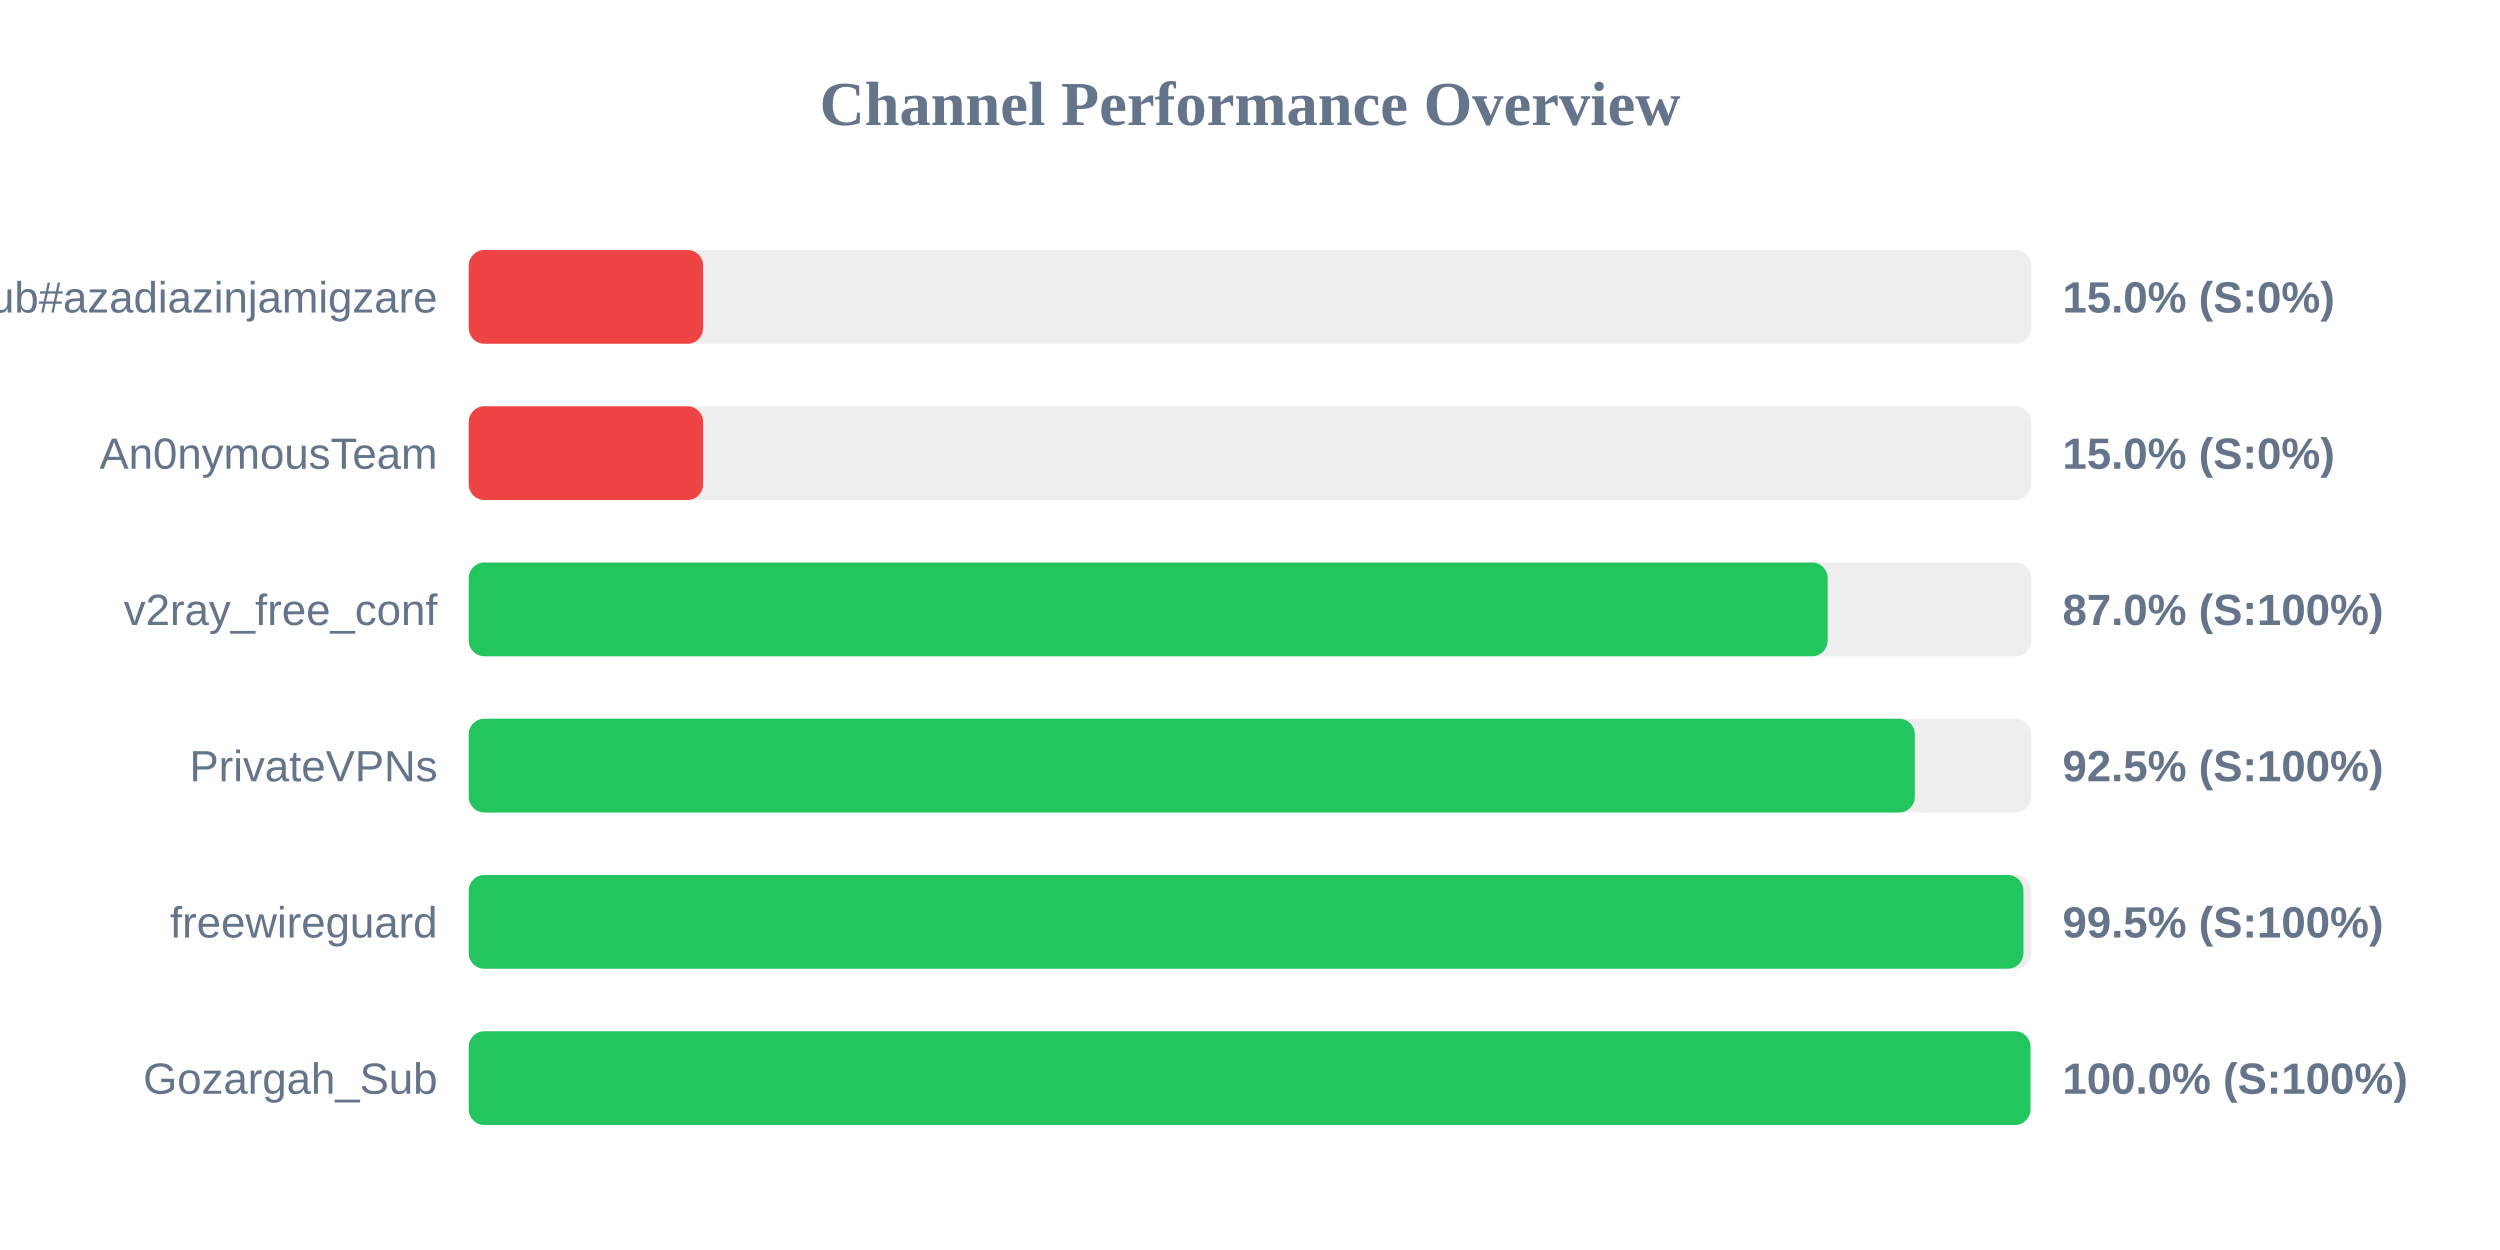
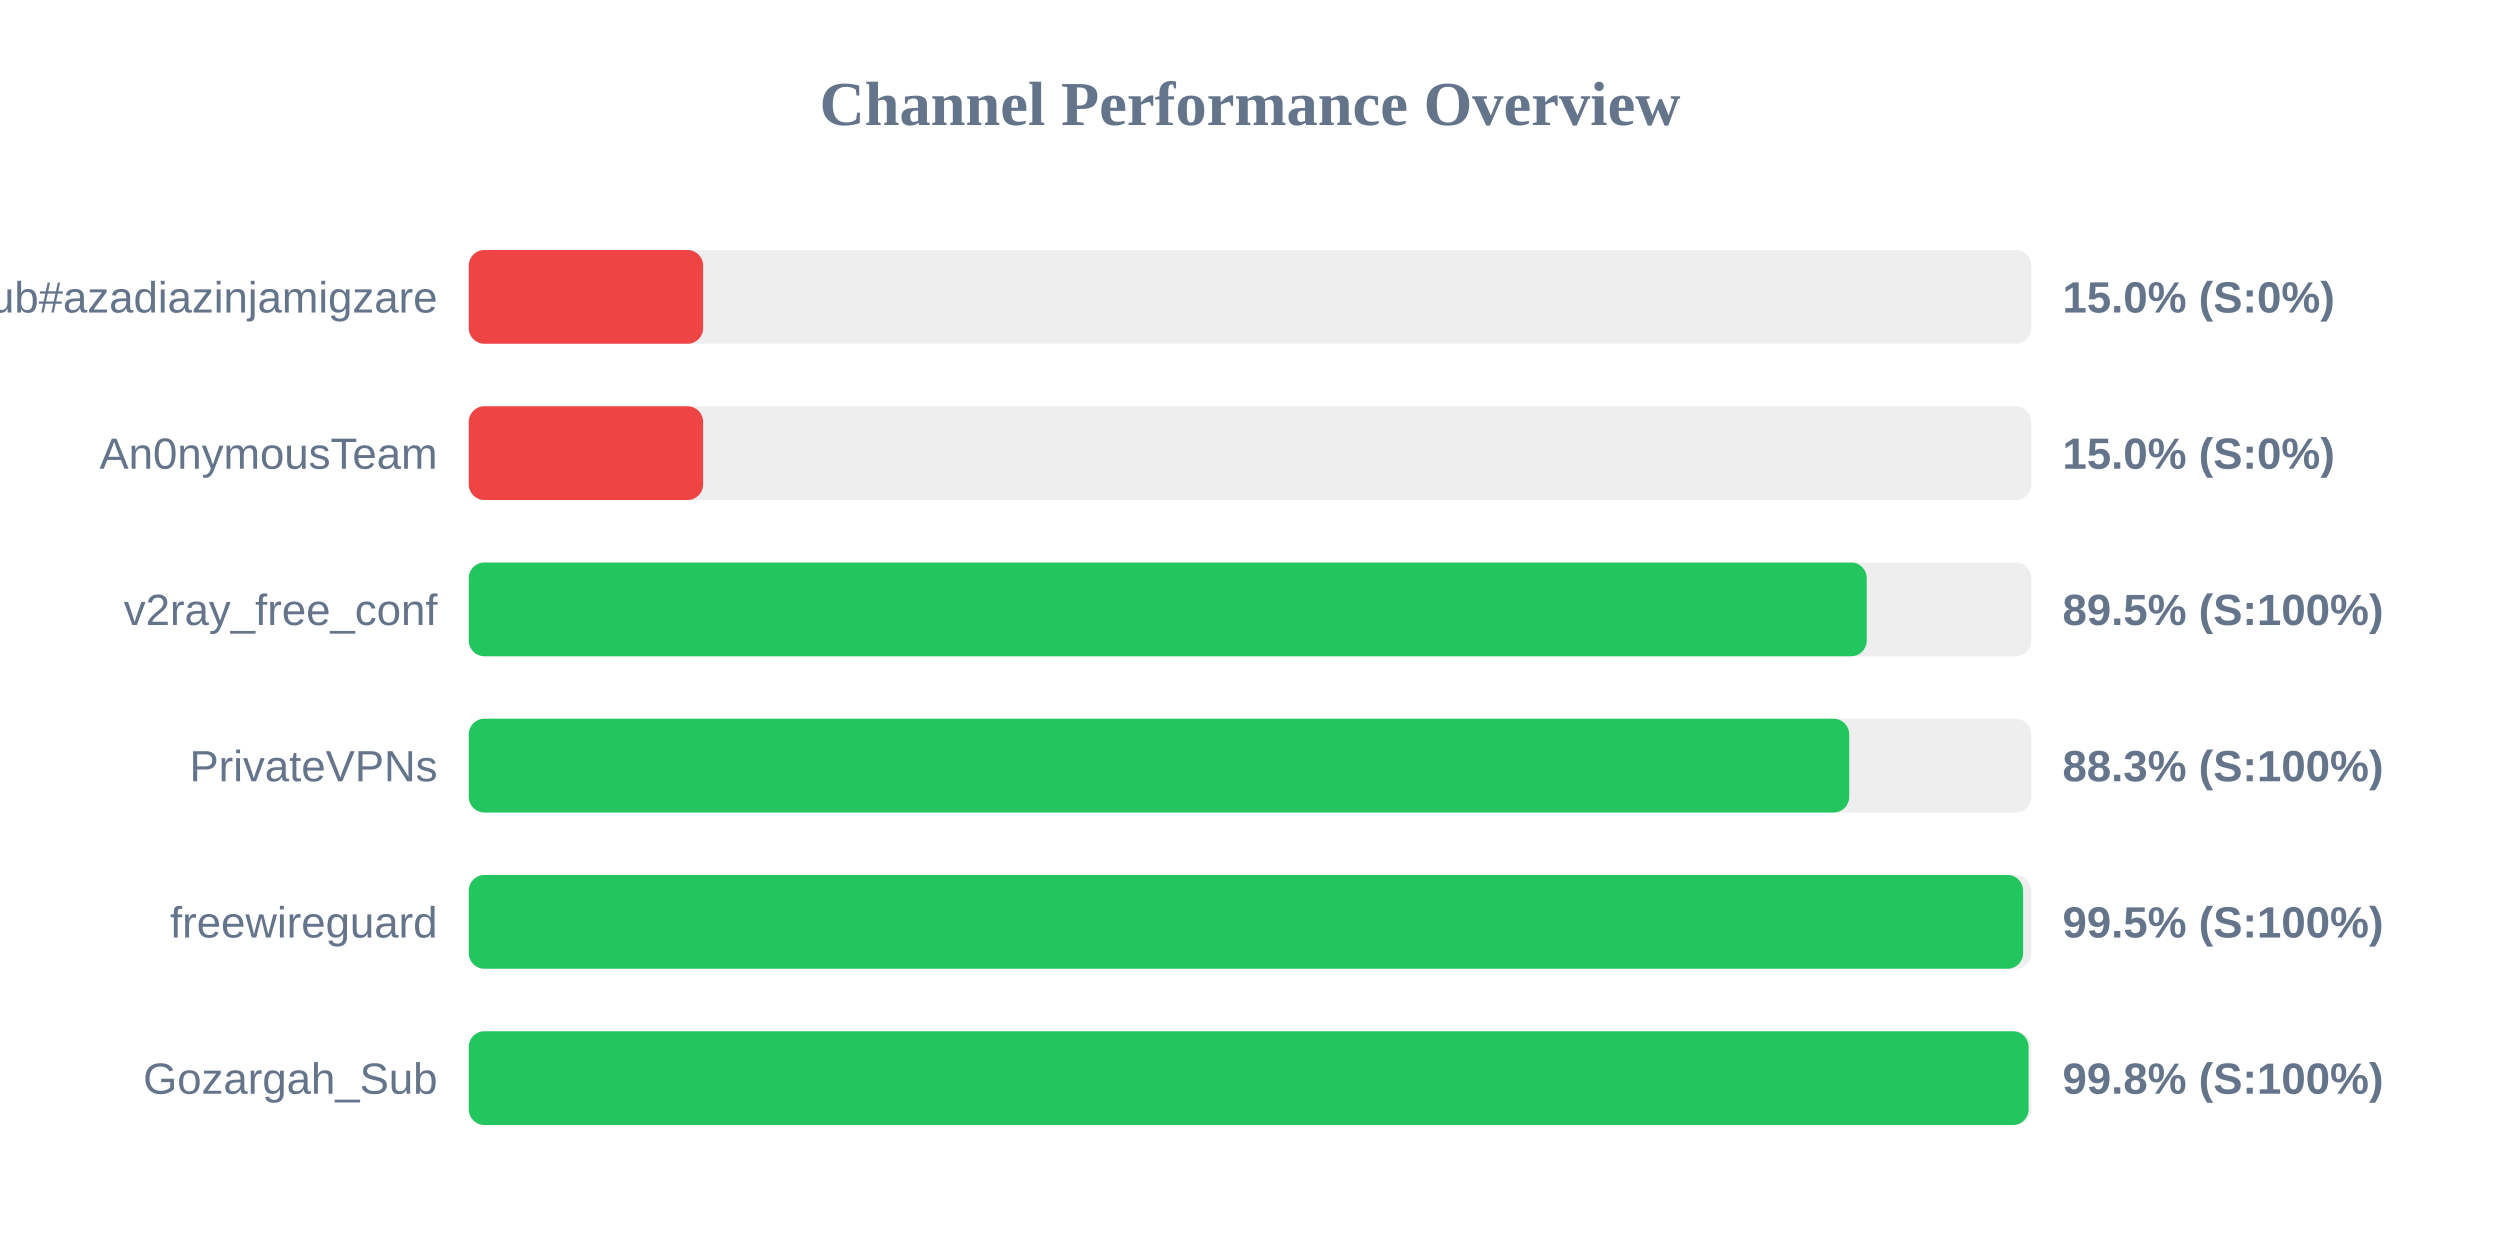
<svg xmlns="http://www.w3.org/2000/svg" width="800" height="400" version="1.1">
  <style>
        .row { font: 14px Arial; fill: #64748b; }
        .score { font: bold 14px Arial; fill: #64748b; }
    </style>
  <text x="400" y="40" text-anchor="middle" font-size="20px" font-weight="bold" fill="#64748b">Channel Performance Overview</text>
  <rect x="150" y="80" width="500" height="30" fill="#eee" rx="5" />
  <rect x="150" y="80" width="75.0" height="30" fill="#ef4444" rx="5" />
  <text x="140" y="100" text-anchor="end" class="row">Sub#azadiazinjamigzare</text>
  <text x="660" y="100" text-anchor="start" class="score">15.0% (S:0%)</text>
  <rect x="150" y="130" width="500" height="30" fill="#eee" rx="5" />
  <rect x="150" y="130" width="75.0" height="30" fill="#ef4444" rx="5" />
  <text x="140" y="150" text-anchor="end" class="row">An0nymousTeam</text>
  <text x="660" y="150" text-anchor="start" class="score">15.0% (S:0%)</text>
  <rect x="150" y="180" width="500" height="30" fill="#eee" rx="5" />
-   <rect x="150" y="180" width="434.85" height="30" fill="#22c55e" rx="5" />
+   <rect x="150" y="180" width="447.35" height="30" fill="#22c55e" rx="5" />
  <text x="140" y="200" text-anchor="end" class="row">v2ray_free_conf</text>
-   <text x="660" y="200" text-anchor="start" class="score">87.0% (S:100%)</text>
+   <text x="660" y="200" text-anchor="start" class="score">89.5% (S:100%)</text>
  <rect x="150" y="230" width="500" height="30" fill="#eee" rx="5" />
-   <rect x="150" y="230" width="462.75" height="30" fill="#22c55e" rx="5" />
+   <rect x="150" y="230" width="441.75" height="30" fill="#22c55e" rx="5" />
  <text x="140" y="250" text-anchor="end" class="row">PrivateVPNs</text>
-   <text x="660" y="250" text-anchor="start" class="score">92.5% (S:100%)</text>
+   <text x="660" y="250" text-anchor="start" class="score">88.3% (S:100%)</text>
  <rect x="150" y="280" width="500" height="30" fill="#eee" rx="5" />
-   <rect x="150" y="280" width="497.5" height="30" fill="#22c55e" rx="5" />
+   <rect x="150" y="280" width="497.4" height="30" fill="#22c55e" rx="5" />
  <text x="140" y="300" text-anchor="end" class="row">freewireguard</text>
  <text x="660" y="300" text-anchor="start" class="score">99.5% (S:100%)</text>
  <rect x="150" y="330" width="500" height="30" fill="#eee" rx="5" />
-   <rect x="150" y="330" width="499.75" height="30" fill="#22c55e" rx="5" />
+   <rect x="150" y="330" width="499.15" height="30" fill="#22c55e" rx="5" />
  <text x="140" y="350" text-anchor="end" class="row">Gozargah_Sub</text>
-   <text x="660" y="350" text-anchor="start" class="score">100.0% (S:100%)</text>
+   <text x="660" y="350" text-anchor="start" class="score">99.8% (S:100%)</text>
</svg>
